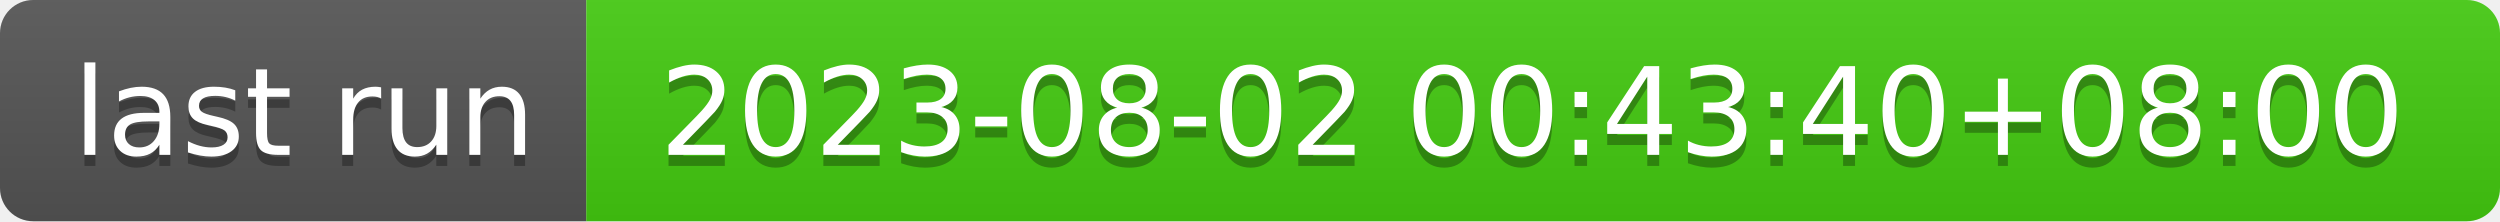
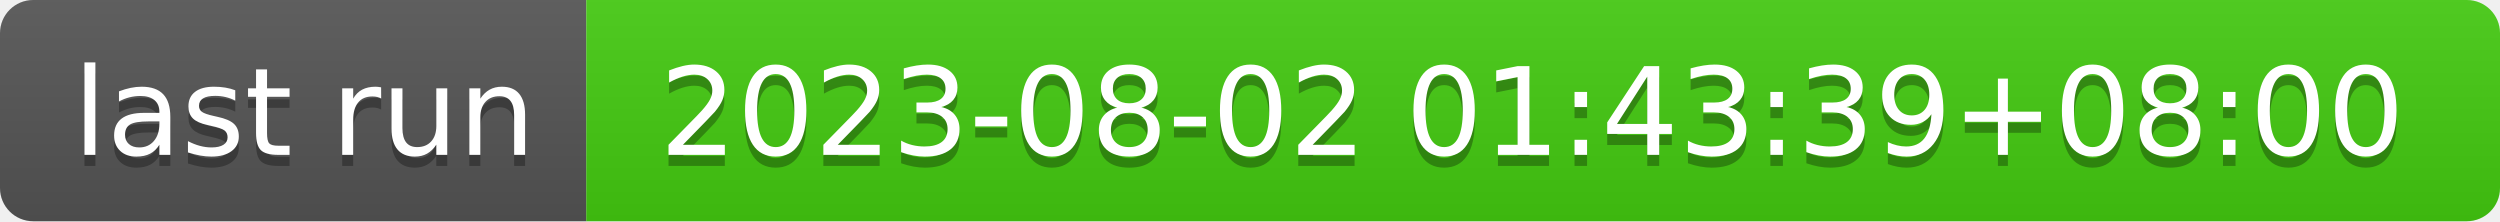
- <svg xmlns="http://www.w3.org/2000/svg" width="226" height="20" role="img" aria-label="last run: 2023-08-02 00:43:40+08:00">
+ <svg xmlns="http://www.w3.org/2000/svg" width="226" height="20" role="img" aria-label="last run: 2023-08-02 01:43:39+08:00">
  <linearGradient id="s" x2="0" y2="100%">
    <stop offset="0" stop-color="#bbb" stop-opacity=".1" />
    <stop offset="1" stop-opacity=".1" />
  </linearGradient>
  <clipPath id="r">
    <rect width="226" height="20" rx="3" fill="#fff" />
  </clipPath>
  <g clip-path="url(#r)">
    <rect width="53" height="20" fill="#555" />
    <rect x="53" width="173" height="20" fill="#4c1" />
    <rect width="226" height="20" fill="url(#s)" />
  </g>
  <g fill="#fff" text-anchor="middle" font-family="Verdana,Geneva,DejaVu Sans,sans-serif" text-rendering="geometricPrecision" font-size="110">
    <text aria-hidden="true" x="275" y="150" fill="#010101" fill-opacity=".3" transform="scale(.1)" textLength="430">last run</text>
    <text x="275" y="140" transform="scale(.1)" fill="#fff" textLength="430">last run</text>
-     <text aria-hidden="true" x="1385" y="150" fill="#010101" fill-opacity=".3" transform="scale(.1)" textLength="1630">2023-08-02 00:43:40+08:00</text>
-     <text x="1385" y="140" transform="scale(.1)" fill="#fff" textLength="1630">2023-08-02 00:43:40+08:00</text>
+     <text aria-hidden="true" x="1385" y="150" fill="#010101" fill-opacity=".3" transform="scale(.1)" textLength="1630">2023-08-02 01:43:39+08:00</text>
+     <text x="1385" y="140" transform="scale(.1)" fill="#fff" textLength="1630">2023-08-02 01:43:39+08:00</text>
  </g>
</svg>
